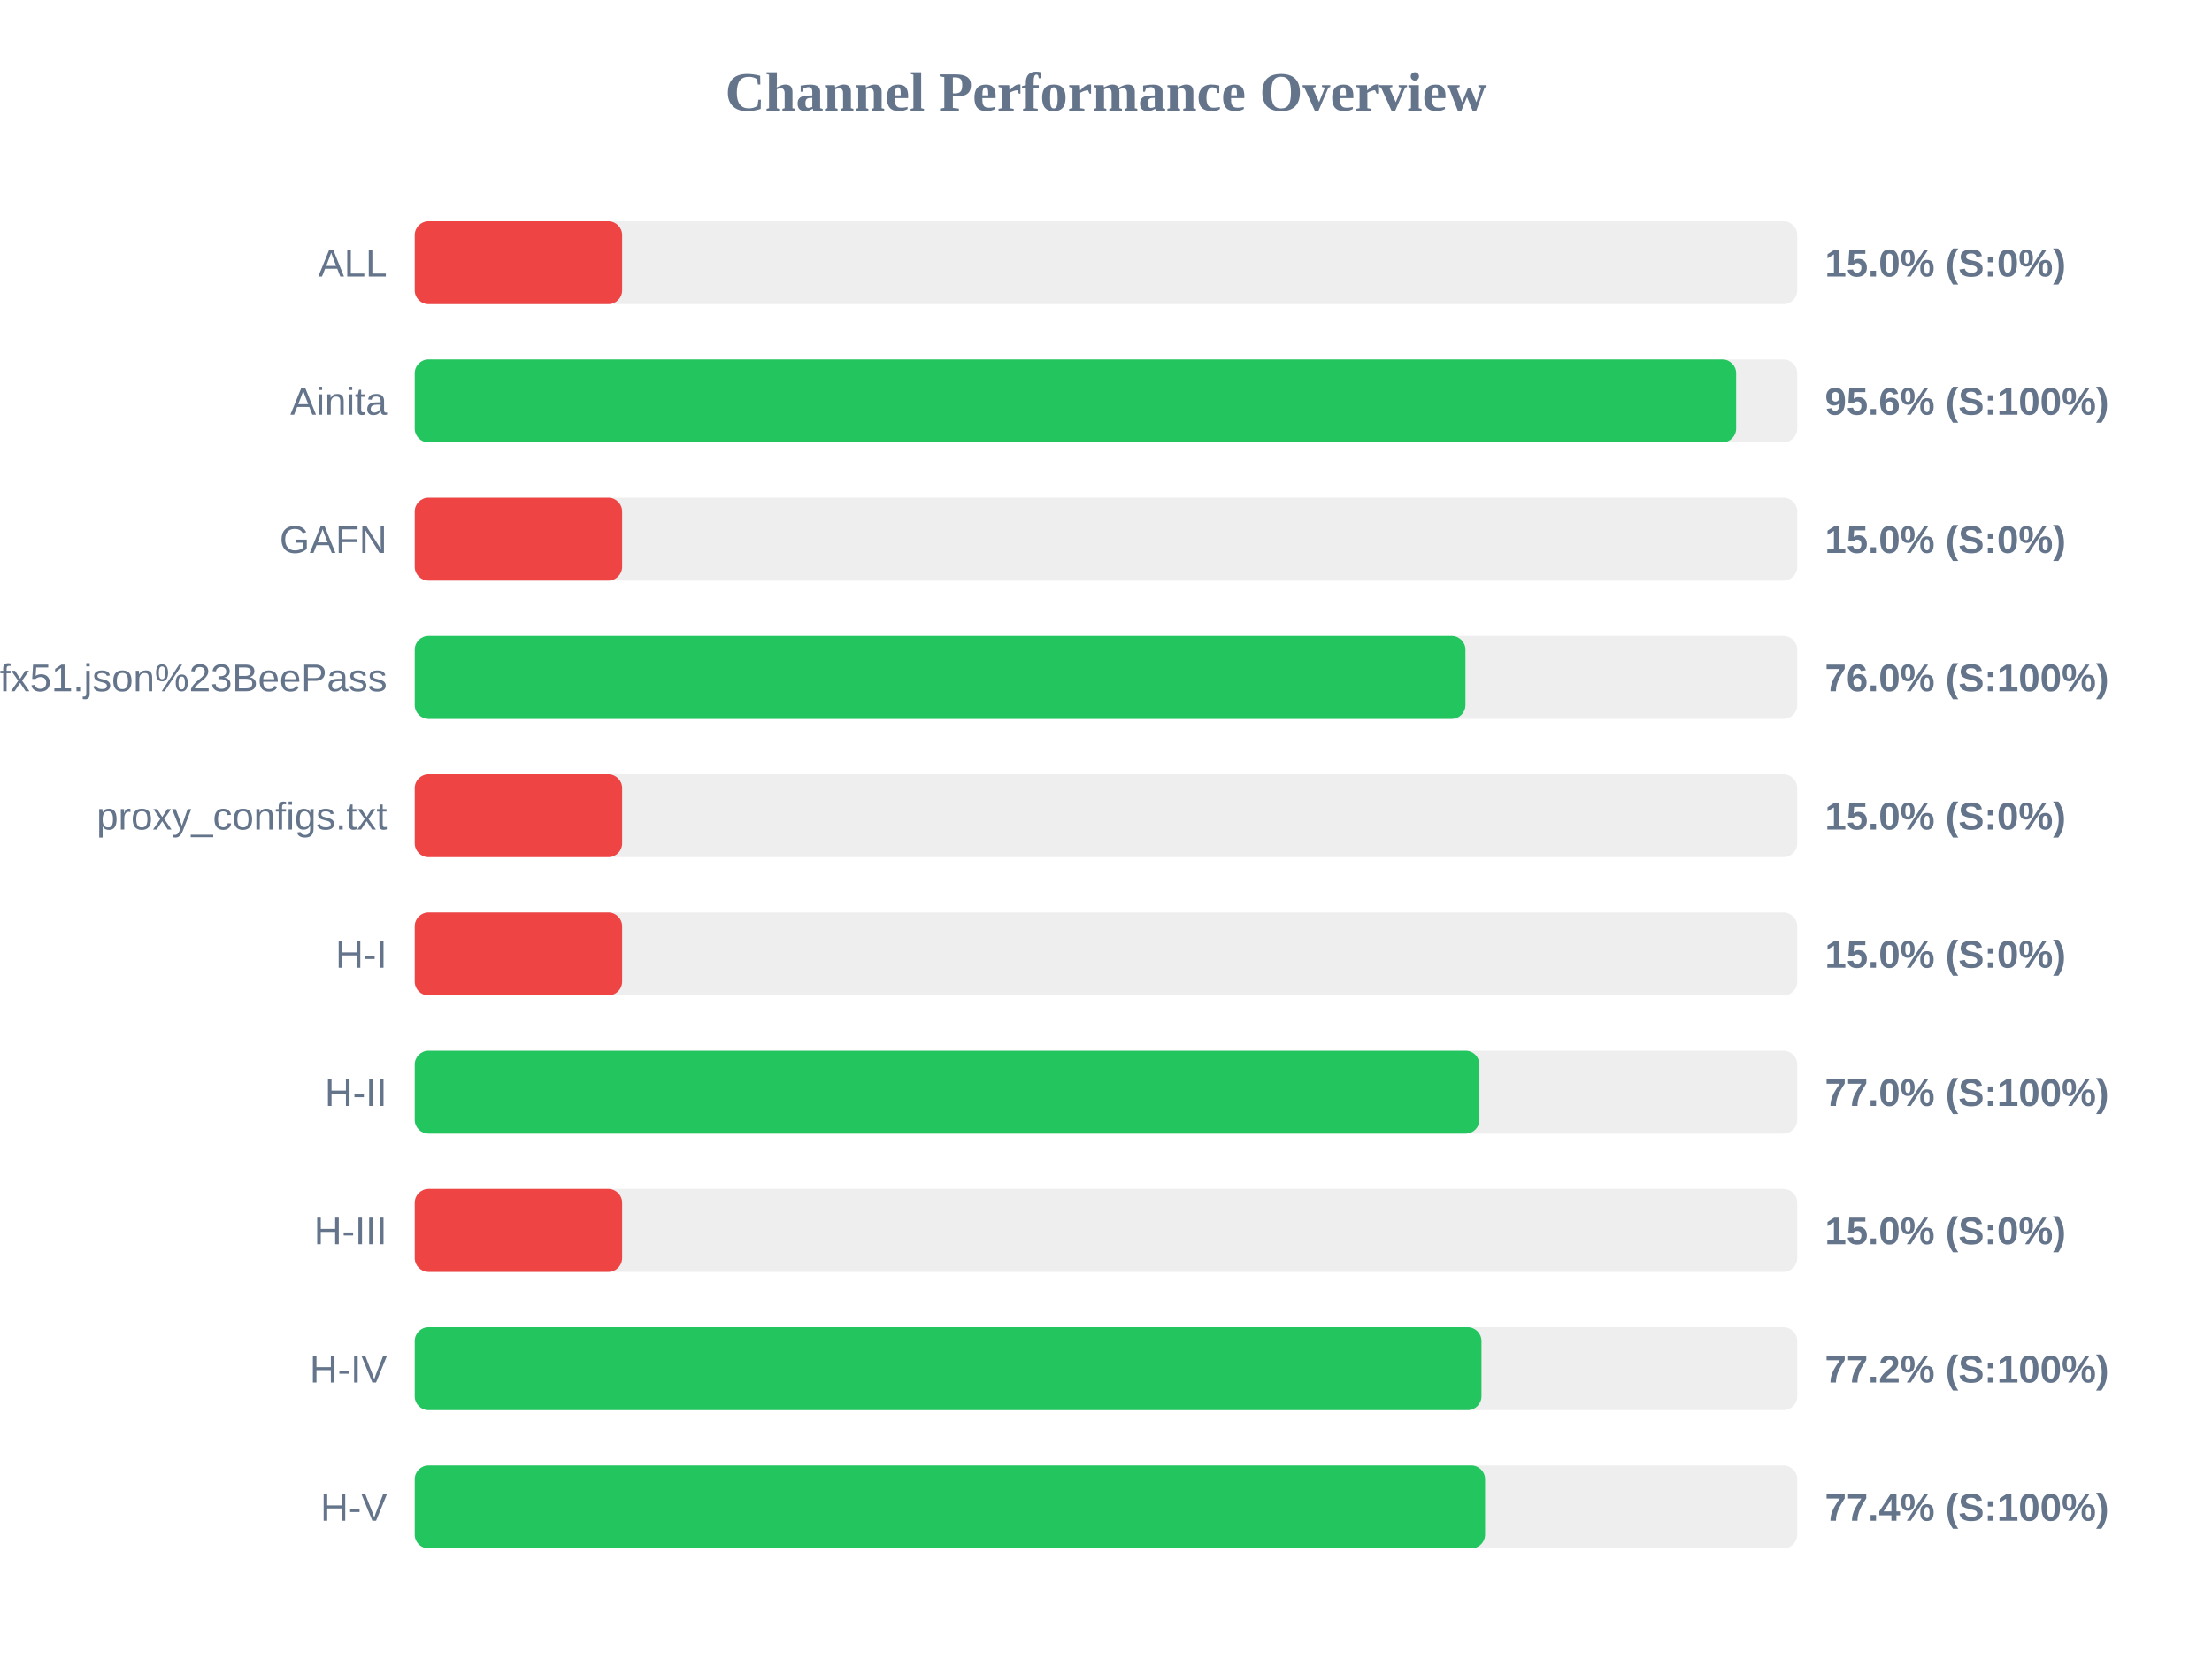
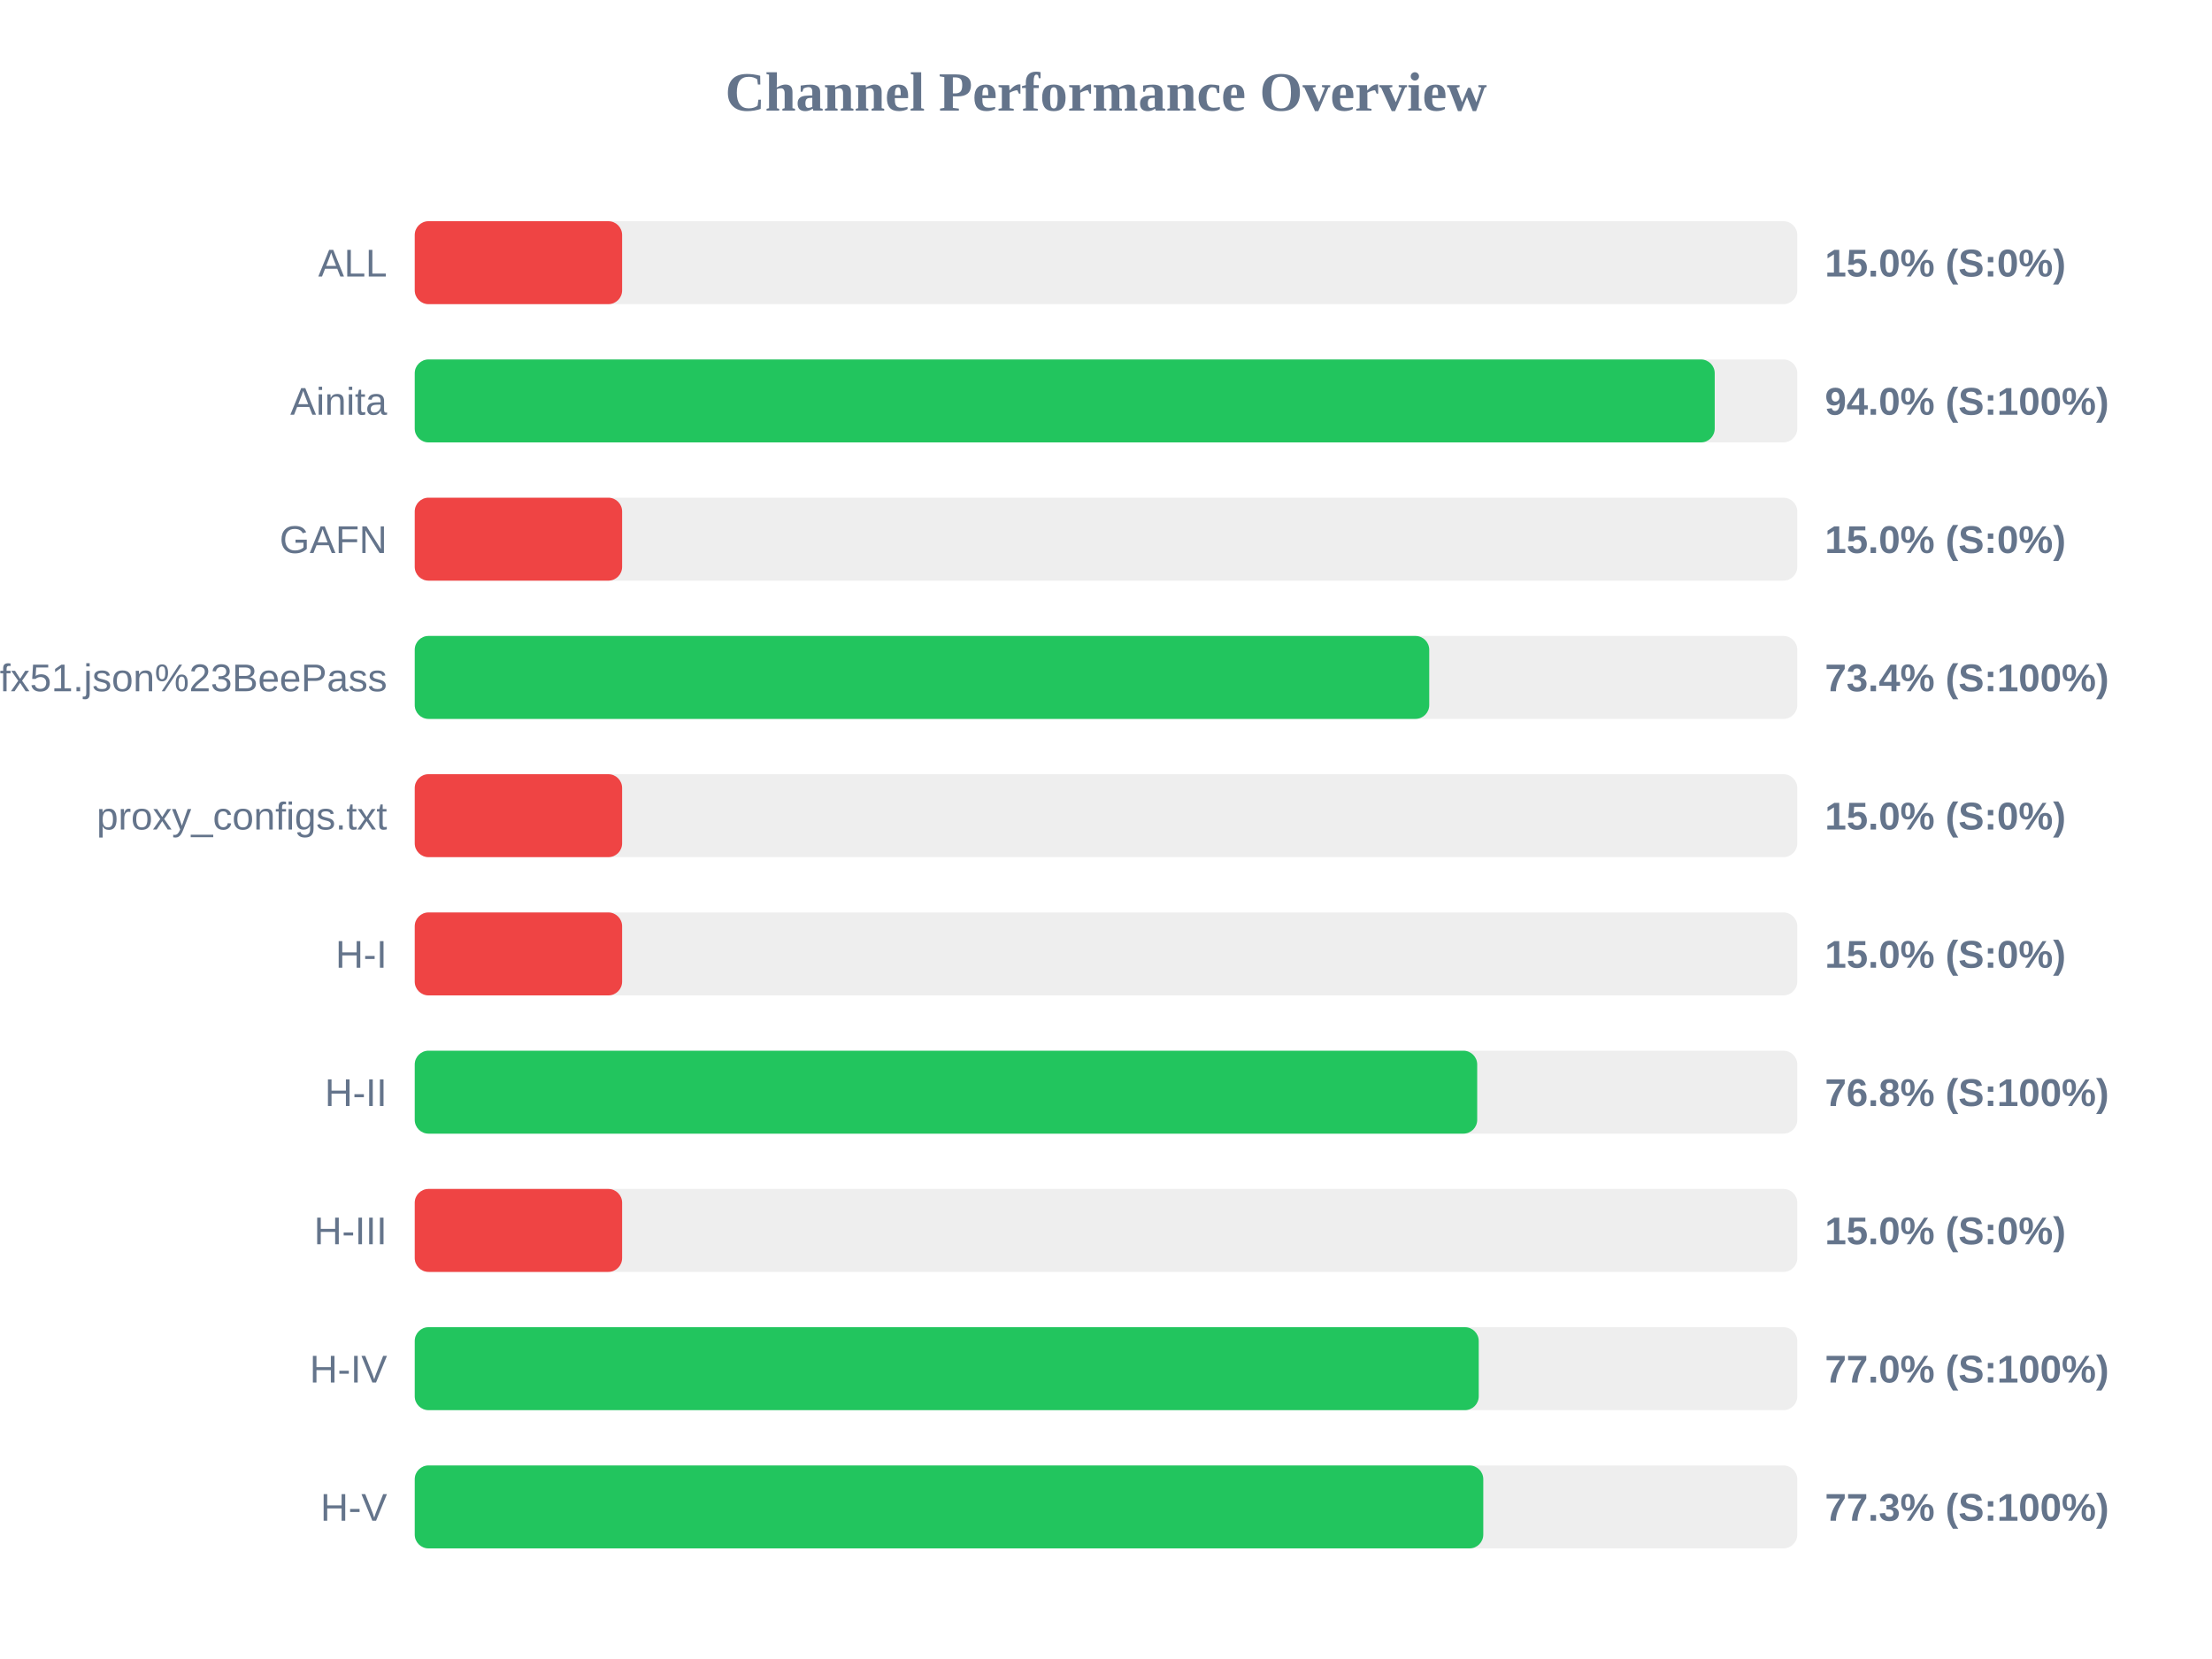
<svg xmlns="http://www.w3.org/2000/svg" width="800" height="600" version="1.1">
  <style>
        .row { font: 14px Arial; fill: #64748b; }
        .score { font: bold 14px Arial; fill: #64748b; }
    </style>
  <text x="400" y="40" text-anchor="middle" font-size="20px" font-weight="bold" fill="#64748b">Channel Performance Overview</text>
  <rect x="150" y="80" width="500" height="30" fill="#eee" rx="5" />
  <rect x="150" y="80" width="75.0" height="30" fill="#ef4444" rx="5" />
  <text x="140" y="100" text-anchor="end" class="row">ALL</text>
  <text x="660" y="100" text-anchor="start" class="score">15.0% (S:0%)</text>
  <rect x="150" y="130" width="500" height="30" fill="#eee" rx="5" />
-   <rect x="150" y="130" width="477.9" height="30" fill="#22c55e" rx="5" />
+   <rect x="150" y="130" width="470.15" height="30" fill="#22c55e" rx="5" />
  <text x="140" y="150" text-anchor="end" class="row">Ainita</text>
-   <text x="660" y="150" text-anchor="start" class="score">95.6% (S:100%)</text>
+   <text x="660" y="150" text-anchor="start" class="score">94.0% (S:100%)</text>
  <rect x="150" y="180" width="500" height="30" fill="#eee" rx="5" />
  <rect x="150" y="180" width="75.0" height="30" fill="#ef4444" rx="5" />
  <text x="140" y="200" text-anchor="end" class="row">GAFN</text>
  <text x="660" y="200" text-anchor="start" class="score">15.0% (S:0%)</text>
  <rect x="150" y="230" width="500" height="30" fill="#eee" rx="5" />
-   <rect x="150" y="230" width="380.0" height="30" fill="#22c55e" rx="5" />
+   <rect x="150" y="230" width="366.9" height="30" fill="#22c55e" rx="5" />
  <text x="140" y="250" text-anchor="end" class="row">sub?s=ssconf%3A%2F%2Fs3.amazonaws.com%2Fbeedynconprd%2Fzf38bv6oxi1nv3wfkpmxyfl8yj5fargza3foantoalu16vznl0ckxx7bgf1ufx51.json%23BeePass</text>
-   <text x="660" y="250" text-anchor="start" class="score">76.0% (S:100%)</text>
+   <text x="660" y="250" text-anchor="start" class="score">73.4% (S:100%)</text>
  <rect x="150" y="280" width="500" height="30" fill="#eee" rx="5" />
  <rect x="150" y="280" width="75.0" height="30" fill="#ef4444" rx="5" />
  <text x="140" y="300" text-anchor="end" class="row">proxy_configs.txt</text>
  <text x="660" y="300" text-anchor="start" class="score">15.0% (S:0%)</text>
  <rect x="150" y="330" width="500" height="30" fill="#eee" rx="5" />
  <rect x="150" y="330" width="75.0" height="30" fill="#ef4444" rx="5" />
  <text x="140" y="350" text-anchor="end" class="row">H-I</text>
  <text x="660" y="350" text-anchor="start" class="score">15.0% (S:0%)</text>
  <rect x="150" y="380" width="500" height="30" fill="#eee" rx="5" />
-   <rect x="150" y="380" width="385.05" height="30" fill="#22c55e" rx="5" />
+   <rect x="150" y="380" width="384.25" height="30" fill="#22c55e" rx="5" />
  <text x="140" y="400" text-anchor="end" class="row">H-II</text>
-   <text x="660" y="400" text-anchor="start" class="score">77.0% (S:100%)</text>
+   <text x="660" y="400" text-anchor="start" class="score">76.8% (S:100%)</text>
  <rect x="150" y="430" width="500" height="30" fill="#eee" rx="5" />
  <rect x="150" y="430" width="75.0" height="30" fill="#ef4444" rx="5" />
  <text x="140" y="450" text-anchor="end" class="row">H-III</text>
  <text x="660" y="450" text-anchor="start" class="score">15.0% (S:0%)</text>
  <rect x="150" y="480" width="500" height="30" fill="#eee" rx="5" />
-   <rect x="150" y="480" width="385.8" height="30" fill="#22c55e" rx="5" />
+   <rect x="150" y="480" width="384.8" height="30" fill="#22c55e" rx="5" />
  <text x="140" y="500" text-anchor="end" class="row">H-IV</text>
-   <text x="660" y="500" text-anchor="start" class="score">77.2% (S:100%)</text>
+   <text x="660" y="500" text-anchor="start" class="score">77.0% (S:100%)</text>
  <rect x="150" y="530" width="500" height="30" fill="#eee" rx="5" />
-   <rect x="150" y="530" width="387.1" height="30" fill="#22c55e" rx="5" />
+   <rect x="150" y="530" width="386.45" height="30" fill="#22c55e" rx="5" />
  <text x="140" y="550" text-anchor="end" class="row">H-V</text>
-   <text x="660" y="550" text-anchor="start" class="score">77.4% (S:100%)</text>
+   <text x="660" y="550" text-anchor="start" class="score">77.3% (S:100%)</text>
</svg>
